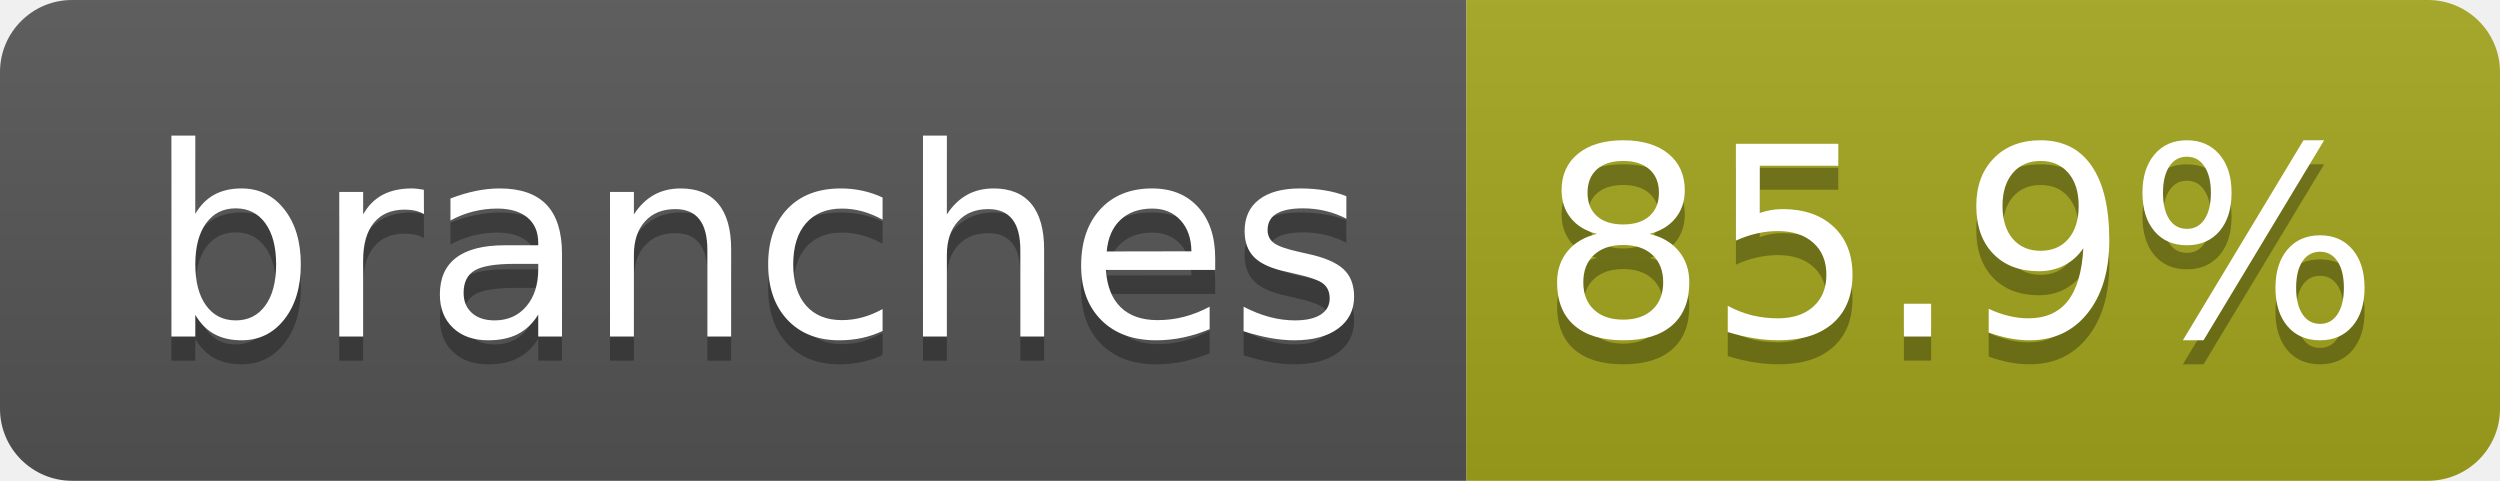
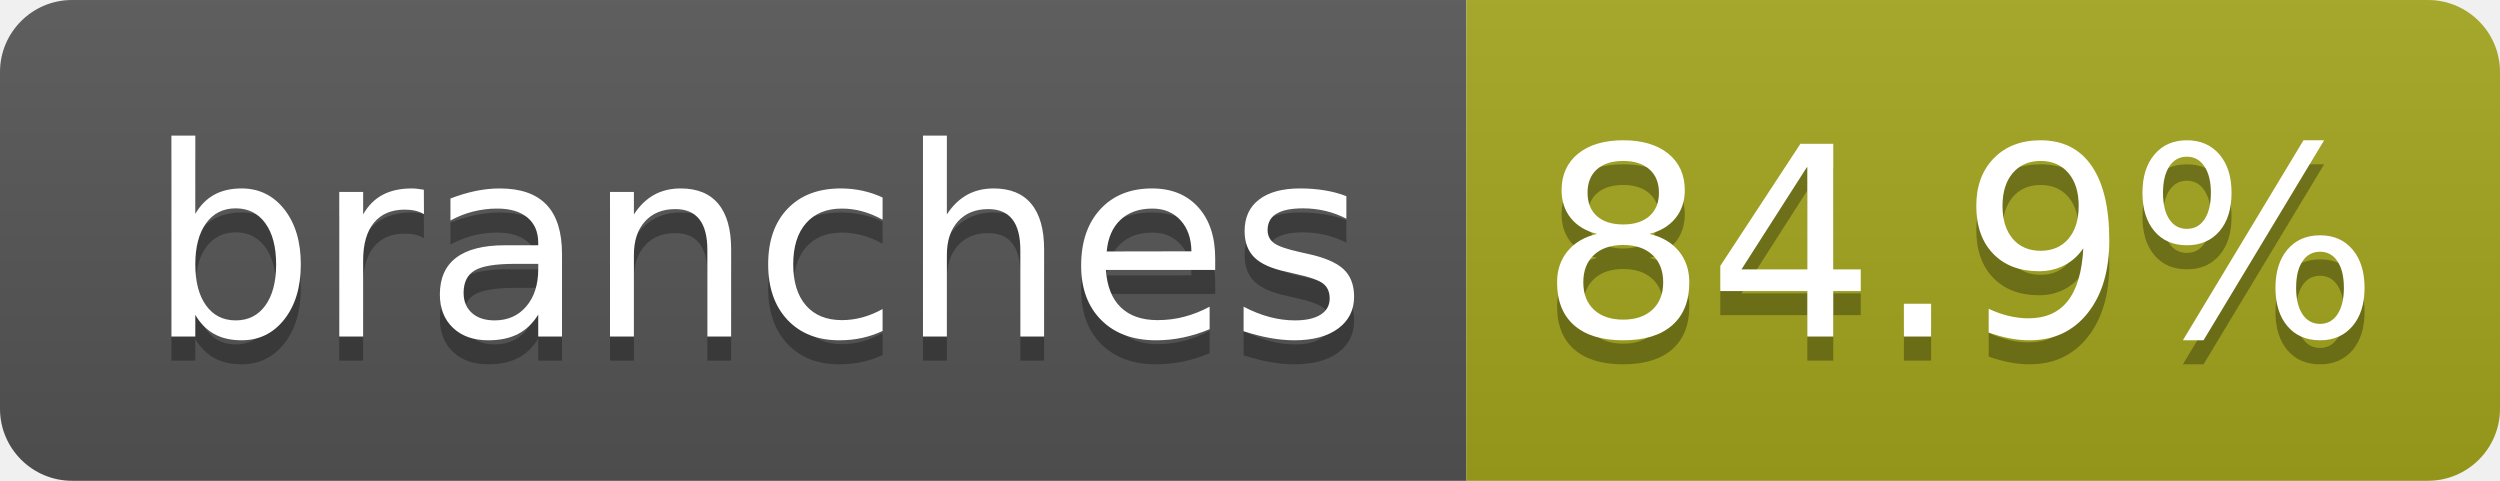
- <svg xmlns="http://www.w3.org/2000/svg" width="104" height="20" role="img" aria-label="branches: 85.9%">
+ <svg xmlns="http://www.w3.org/2000/svg" width="104" height="20" role="img" aria-label="branches: 84.9%">
  <linearGradient id="s" x2="0" y2="100%">
    <stop offset="0" stop-color="#bbb" stop-opacity=".1" />
    <stop offset="1" stop-opacity=".1" />
  </linearGradient>
  <clipPath id="r">
    <rect width="104" height="20" rx="3" fill="#fff" />
  </clipPath>
  <g clip-path="url(#r)">
    <rect width="61" height="20" fill="#555" />
    <rect x="61" width="43" height="20" fill="#a4a61d" />
    <rect width="104" height="20" fill="url(#s)" />
  </g>
  <g fill="#fff" text-anchor="middle" font-family="Verdana,Geneva,DejaVu Sans,sans-serif" text-rendering="geometricPrecision" font-size="110">
    <text aria-hidden="true" x="315" y="150" fill="#010101" fill-opacity=".3" transform="scale(.1)" textLength="510">branches</text>
    <text x="315" y="140" transform="scale(.1)" fill="#fff" textLength="510">branches</text>
-     <text aria-hidden="true" x="815" y="150" fill="#010101" fill-opacity=".3" transform="scale(.1)" textLength="330">85.9%</text>
-     <text x="815" y="140" transform="scale(.1)" fill="#fff" textLength="330">85.9%</text>
+     <text aria-hidden="true" x="815" y="150" fill="#010101" fill-opacity=".3" transform="scale(.1)" textLength="330">84.9%</text>
+     <text x="815" y="140" transform="scale(.1)" fill="#fff" textLength="330">84.9%</text>
  </g>
</svg>
